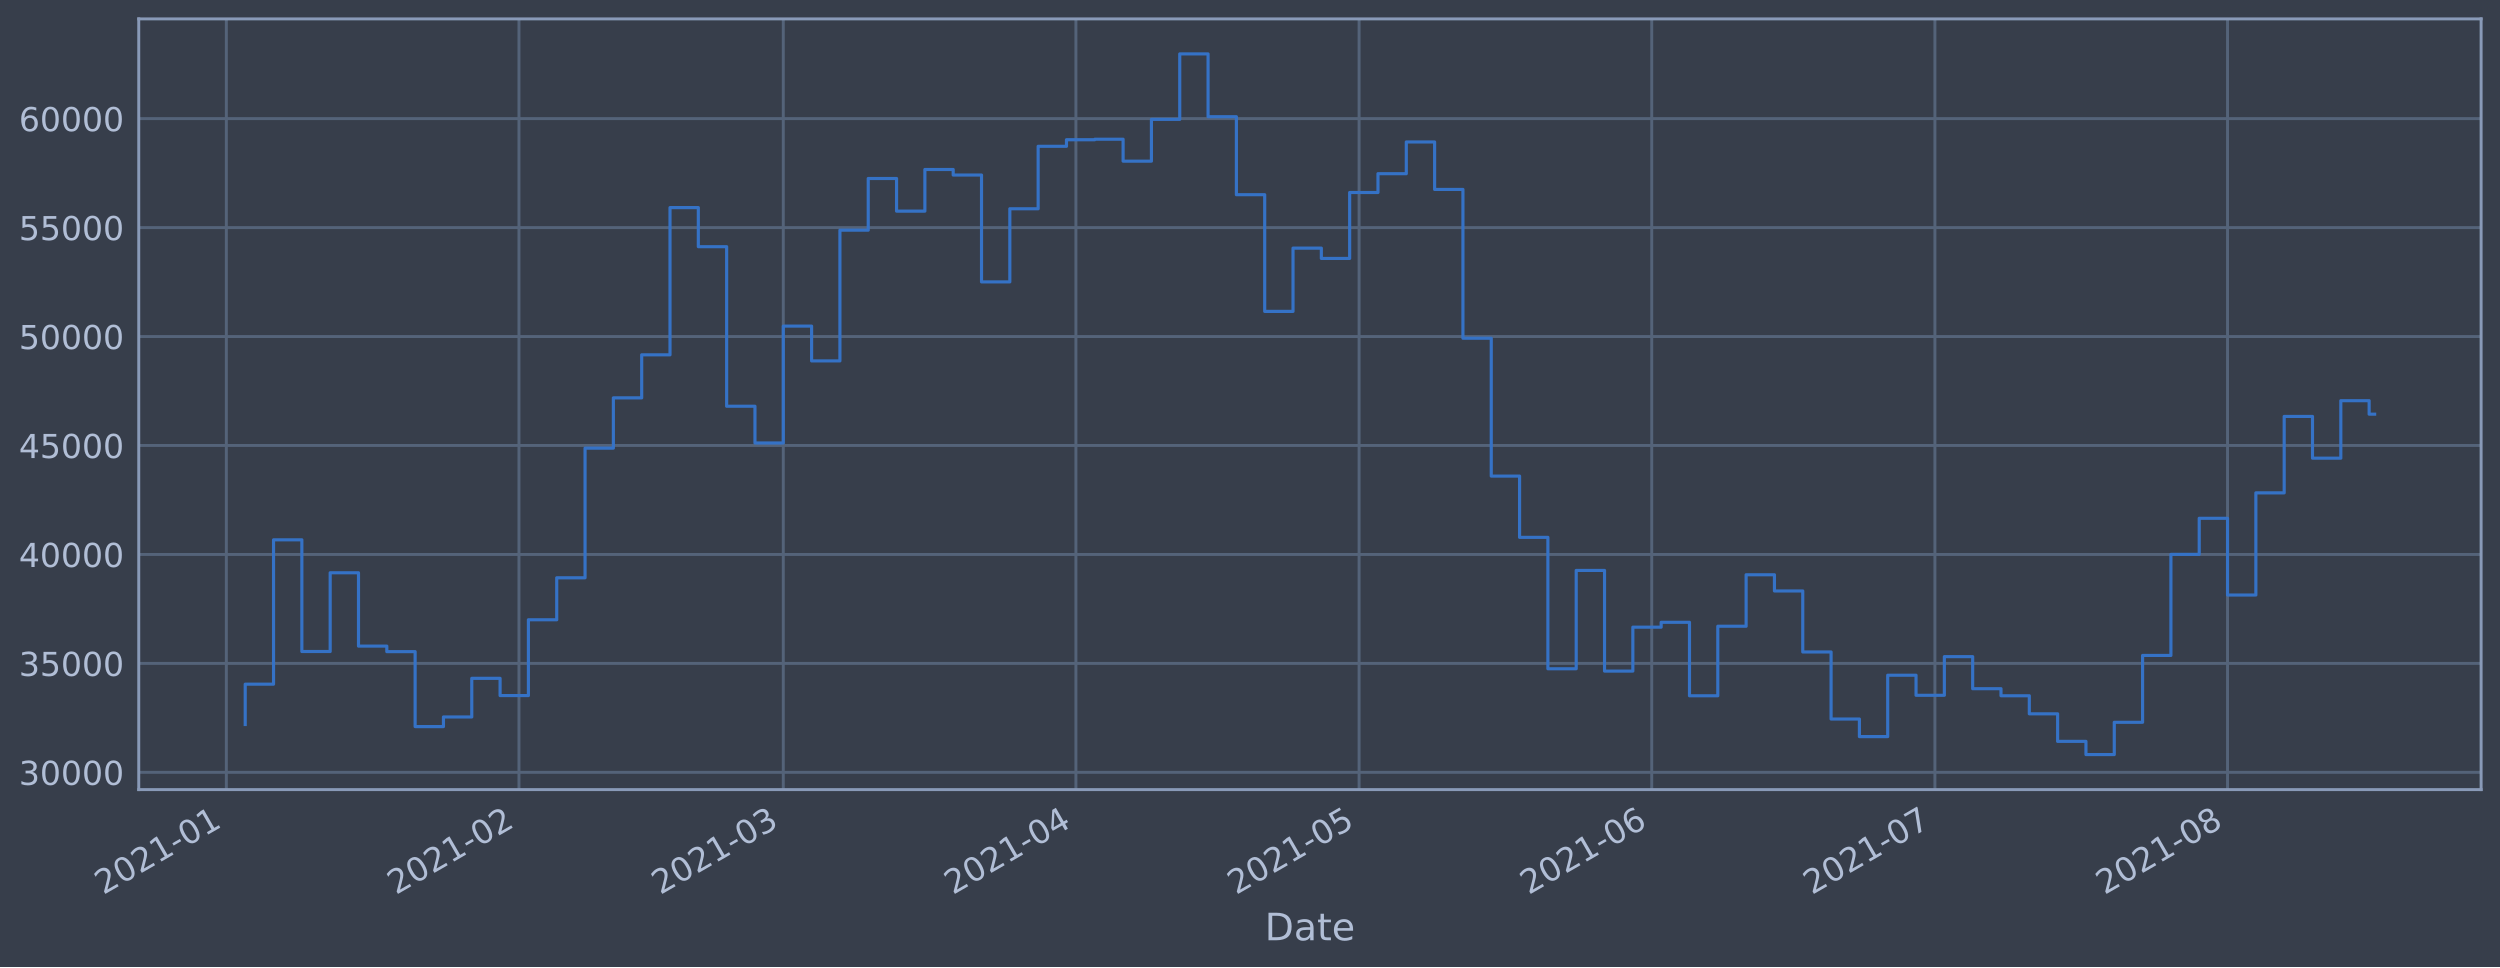
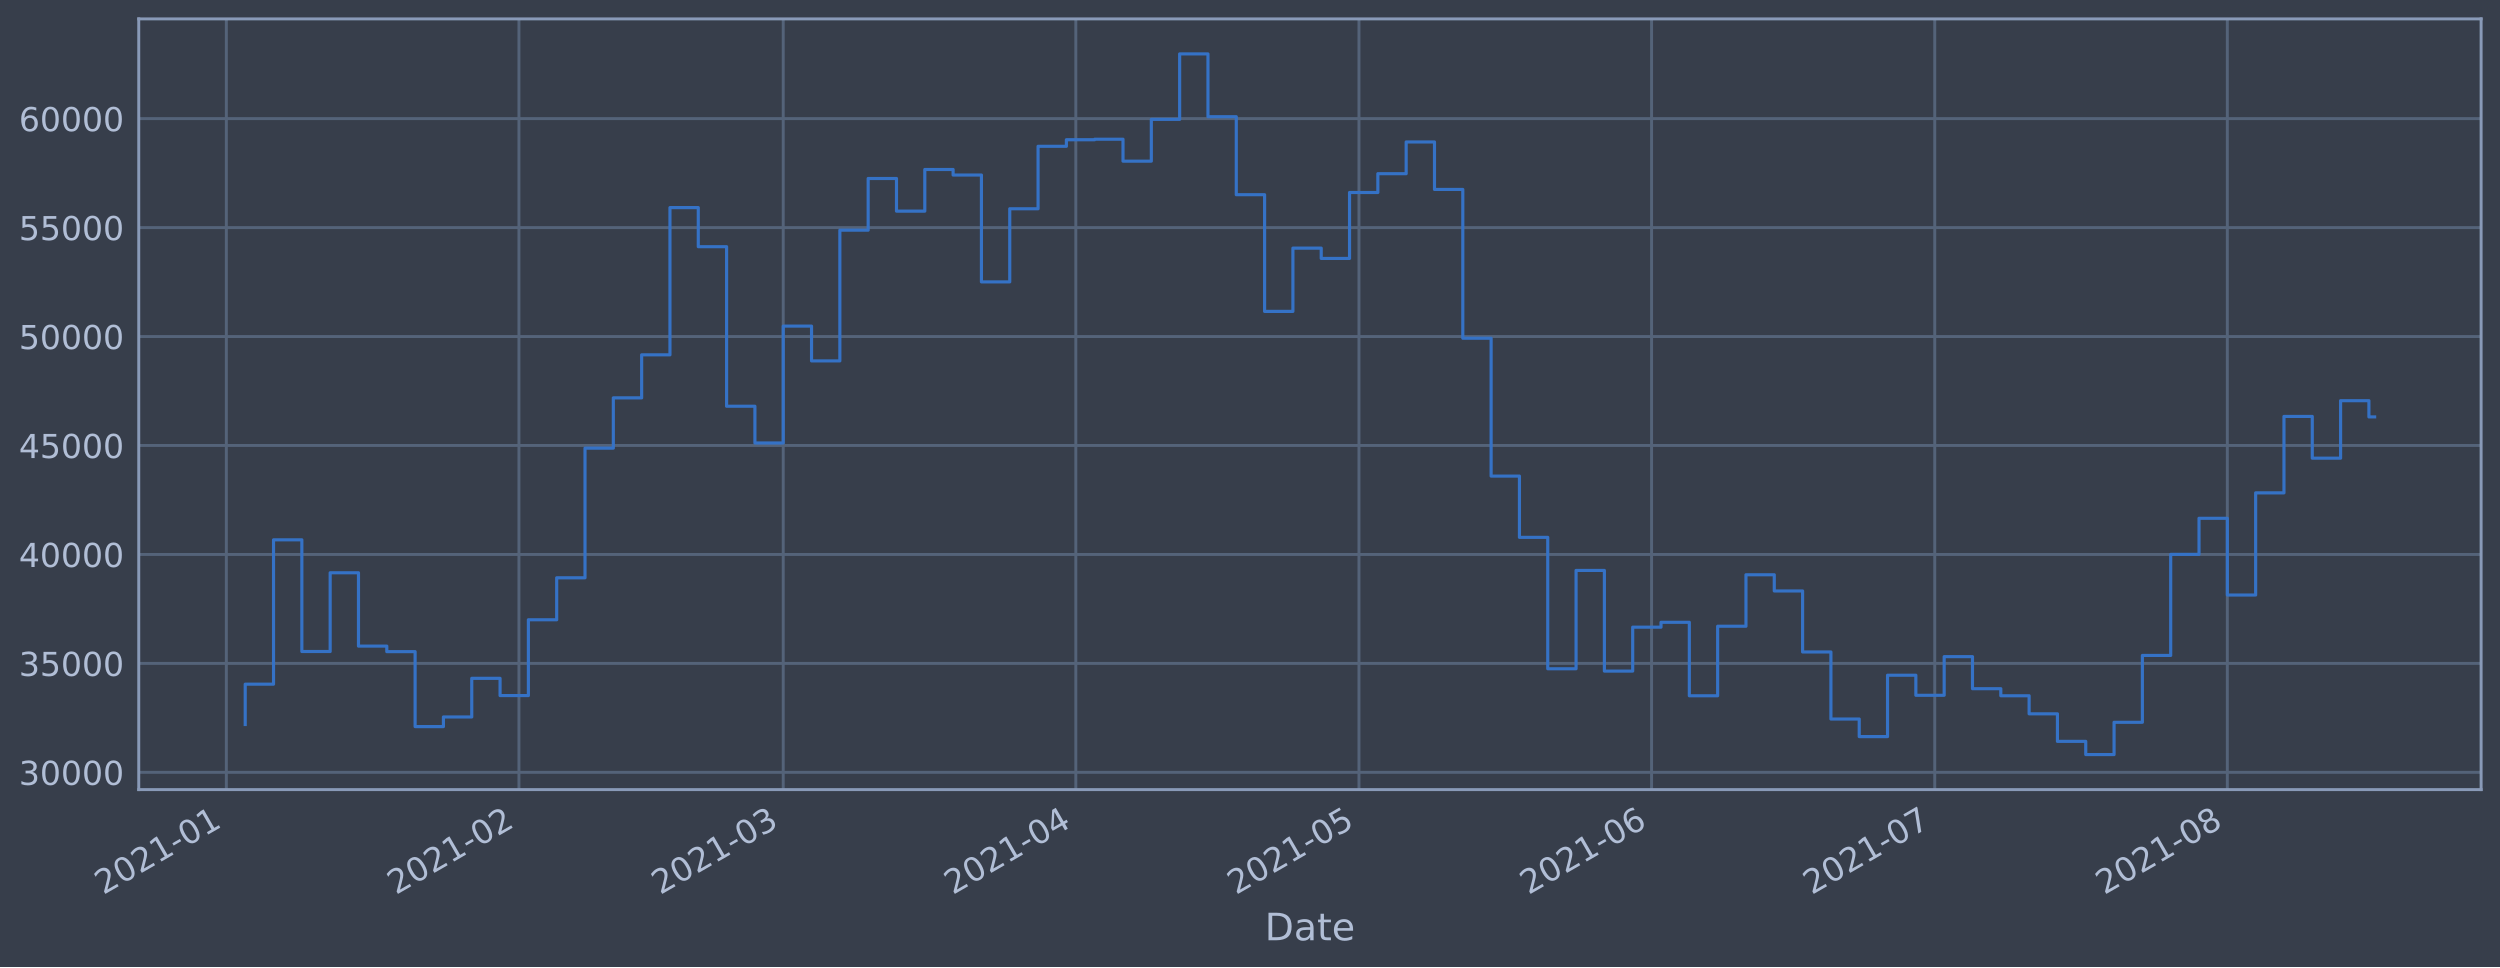
<svg xmlns="http://www.w3.org/2000/svg" xmlns:xlink="http://www.w3.org/1999/xlink" height="368.58pt" version="1.1" viewBox="0 0 952.884 368.58" width="952.884pt">
  <defs>
    <style type="text/css">*{stroke-linecap:butt;stroke-linejoin:round;}</style>
  </defs>
  <g id="figure_1">
    <g id="patch_1">
      <path d="M 0 368.58  L 952.884 368.58  L 952.884 0  L 0 0  z " style="fill:#373e4b;" />
    </g>
    <g id="axes_1">
      <g id="patch_2">
        <path d="M 52.884 300.96  L 945.684 300.96  L 945.684 7.2  L 52.884 7.2  z " style="fill:#373e4b;" />
      </g>
      <g id="matplotlib.axis_1">
        <g id="xtick_1">
          <g id="line2d_1">
-             <path clip-path="url(#p30b061a997)" d="M 86.27 300.96  L 86.27 7.2  " style="fill:none;stroke:#546379;stroke-linecap:square;stroke-width:1.12;" />
+             <path clip-path="url(#pcbba2f9c7d)" d="M 86.27 300.96  L 86.27 7.2  " style="fill:none;stroke:#546379;stroke-linecap:square;stroke-width:1.12;" />
          </g>
          <g id="line2d_2" />
          <g id="text_1">
-             <g style="fill:#b1bed6;" transform="translate(39.36638 341.1745)rotate(-30)scale(0.126 -0.126)">
+             <g style="fill:#b1bed6;" transform="translate(39.36716 341.1745)rotate(-30)scale(0.126 -0.126)">
              <defs>
                <path d="M 1228 531  L 3431 531  L 3431 0  L 469 0  L 469 531  Q 828 903 1448 1529  Q 2069 2156 2228 2338  Q 2531 2678 2651 2914  Q 2772 3150 2772 3378  Q 2772 3750 2511 3984  Q 2250 4219 1831 4219  Q 1534 4219 1204 4116  Q 875 4013 500 3803  L 500 4441  Q 881 4594 1212 4672  Q 1544 4750 1819 4750  Q 2544 4750 2975 4387  Q 3406 4025 3406 3419  Q 3406 3131 3298 2873  Q 3191 2616 2906 2266  Q 2828 2175 2409 1742  Q 1991 1309 1228 531  z " id="DejaVuSans-32" transform="scale(0.015625)" />
                <path d="M 2034 4250  Q 1547 4250 1301 3770  Q 1056 3291 1056 2328  Q 1056 1369 1301 889  Q 1547 409 2034 409  Q 2525 409 2770 889  Q 3016 1369 3016 2328  Q 3016 3291 2770 3770  Q 2525 4250 2034 4250  z M 2034 4750  Q 2819 4750 3233 4129  Q 3647 3509 3647 2328  Q 3647 1150 3233 529  Q 2819 -91 2034 -91  Q 1250 -91 836 529  Q 422 1150 422 2328  Q 422 3509 836 4129  Q 1250 4750 2034 4750  z " id="DejaVuSans-30" transform="scale(0.015625)" />
                <path d="M 794 531  L 1825 531  L 1825 4091  L 703 3866  L 703 4441  L 1819 4666  L 2450 4666  L 2450 531  L 3481 531  L 3481 0  L 794 0  L 794 531  z " id="DejaVuSans-31" transform="scale(0.015625)" />
                <path d="M 313 2009  L 1997 2009  L 1997 1497  L 313 1497  L 313 2009  z " id="DejaVuSans-2d" transform="scale(0.015625)" />
              </defs>
              <use xlink:href="#DejaVuSans-32" />
              <use x="63.623" xlink:href="#DejaVuSans-30" />
              <use x="127.246" xlink:href="#DejaVuSans-32" />
              <use x="190.869" xlink:href="#DejaVuSans-31" />
              <use x="254.492" xlink:href="#DejaVuSans-2d" />
              <use x="290.576" xlink:href="#DejaVuSans-30" />
              <use x="354.199" xlink:href="#DejaVuSans-31" />
            </g>
          </g>
        </g>
        <g id="xtick_2">
          <g id="line2d_3">
-             <path clip-path="url(#p30b061a997)" d="M 197.806 300.96  L 197.806 7.2  " style="fill:none;stroke:#546379;stroke-linecap:square;stroke-width:1.12;" />
+             <path clip-path="url(#pcbba2f9c7d)" d="M 197.795 300.96  L 197.795 7.2  " style="fill:none;stroke:#546379;stroke-linecap:square;stroke-width:1.12;" />
          </g>
          <g id="line2d_4" />
          <g id="text_2">
-             <g style="fill:#b1bed6;" transform="translate(150.903 341.1745)rotate(-30)scale(0.126 -0.126)">
+             <g style="fill:#b1bed6;" transform="translate(150.8918 341.1745)rotate(-30)scale(0.126 -0.126)">
              <use xlink:href="#DejaVuSans-32" />
              <use x="63.623" xlink:href="#DejaVuSans-30" />
              <use x="127.246" xlink:href="#DejaVuSans-32" />
              <use x="190.869" xlink:href="#DejaVuSans-31" />
              <use x="254.492" xlink:href="#DejaVuSans-2d" />
              <use x="290.576" xlink:href="#DejaVuSans-30" />
              <use x="354.199" xlink:href="#DejaVuSans-32" />
            </g>
          </g>
        </g>
        <g id="xtick_3">
          <g id="line2d_5">
-             <path clip-path="url(#p30b061a997)" d="M 298.549 300.96  L 298.549 7.2  " style="fill:none;stroke:#546379;stroke-linecap:square;stroke-width:1.12;" />
+             <path clip-path="url(#pcbba2f9c7d)" d="M 298.527 300.96  L 298.527 7.2  " style="fill:none;stroke:#546379;stroke-linecap:square;stroke-width:1.12;" />
          </g>
          <g id="line2d_6" />
          <g id="text_3">
-             <g style="fill:#b1bed6;" transform="translate(251.6458 341.1745)rotate(-30)scale(0.126 -0.126)">
+             <g style="fill:#b1bed6;" transform="translate(251.6237 341.1745)rotate(-30)scale(0.126 -0.126)">
              <defs>
                <path d="M 2597 2516  Q 3050 2419 3304 2112  Q 3559 1806 3559 1356  Q 3559 666 3084 287  Q 2609 -91 1734 -91  Q 1441 -91 1130 -33  Q 819 25 488 141  L 488 750  Q 750 597 1062 519  Q 1375 441 1716 441  Q 2309 441 2620 675  Q 2931 909 2931 1356  Q 2931 1769 2642 2001  Q 2353 2234 1838 2234  L 1294 2234  L 1294 2753  L 1863 2753  Q 2328 2753 2575 2939  Q 2822 3125 2822 3475  Q 2822 3834 2567 4026  Q 2313 4219 1838 4219  Q 1578 4219 1281 4162  Q 984 4106 628 3988  L 628 4550  Q 988 4650 1302 4700  Q 1616 4750 1894 4750  Q 2613 4750 3031 4423  Q 3450 4097 3450 3541  Q 3450 3153 3228 2886  Q 3006 2619 2597 2516  z " id="DejaVuSans-33" transform="scale(0.015625)" />
              </defs>
              <use xlink:href="#DejaVuSans-32" />
              <use x="63.623" xlink:href="#DejaVuSans-30" />
              <use x="127.246" xlink:href="#DejaVuSans-32" />
              <use x="190.869" xlink:href="#DejaVuSans-31" />
              <use x="254.492" xlink:href="#DejaVuSans-2d" />
              <use x="290.576" xlink:href="#DejaVuSans-30" />
              <use x="354.199" xlink:href="#DejaVuSans-33" />
            </g>
          </g>
        </g>
        <g id="xtick_4">
          <g id="line2d_7">
-             <path clip-path="url(#p30b061a997)" d="M 410.086 300.96  L 410.086 7.2  " style="fill:none;stroke:#546379;stroke-linecap:square;stroke-width:1.12;" />
+             <path clip-path="url(#pcbba2f9c7d)" d="M 410.052 300.96  L 410.052 7.2  " style="fill:none;stroke:#546379;stroke-linecap:square;stroke-width:1.12;" />
          </g>
          <g id="line2d_8" />
          <g id="text_4">
-             <g style="fill:#b1bed6;" transform="translate(363.1824 341.1745)rotate(-30)scale(0.126 -0.126)">
+             <g style="fill:#b1bed6;" transform="translate(363.1483 341.1745)rotate(-30)scale(0.126 -0.126)">
              <defs>
                <path d="M 2419 4116  L 825 1625  L 2419 1625  L 2419 4116  z M 2253 4666  L 3047 4666  L 3047 1625  L 3713 1625  L 3713 1100  L 3047 1100  L 3047 0  L 2419 0  L 2419 1100  L 313 1100  L 313 1709  L 2253 4666  z " id="DejaVuSans-34" transform="scale(0.015625)" />
              </defs>
              <use xlink:href="#DejaVuSans-32" />
              <use x="63.623" xlink:href="#DejaVuSans-30" />
              <use x="127.246" xlink:href="#DejaVuSans-32" />
              <use x="190.869" xlink:href="#DejaVuSans-31" />
              <use x="254.492" xlink:href="#DejaVuSans-2d" />
              <use x="290.576" xlink:href="#DejaVuSans-30" />
              <use x="354.199" xlink:href="#DejaVuSans-34" />
            </g>
          </g>
        </g>
        <g id="xtick_5">
          <g id="line2d_9">
-             <path clip-path="url(#p30b061a997)" d="M 518.024 300.96  L 518.024 7.2  " style="fill:none;stroke:#546379;stroke-linecap:square;stroke-width:1.12;" />
+             <path clip-path="url(#pcbba2f9c7d)" d="M 517.979 300.96  L 517.979 7.2  " style="fill:none;stroke:#546379;stroke-linecap:square;stroke-width:1.12;" />
          </g>
          <g id="line2d_10" />
          <g id="text_5">
-             <g style="fill:#b1bed6;" transform="translate(471.1211 341.1745)rotate(-30)scale(0.126 -0.126)">
+             <g style="fill:#b1bed6;" transform="translate(471.0753 341.1745)rotate(-30)scale(0.126 -0.126)">
              <defs>
                <path d="M 691 4666  L 3169 4666  L 3169 4134  L 1269 4134  L 1269 2991  Q 1406 3038 1543 3061  Q 1681 3084 1819 3084  Q 2600 3084 3056 2656  Q 3513 2228 3513 1497  Q 3513 744 3044 326  Q 2575 -91 1722 -91  Q 1428 -91 1123 -41  Q 819 9 494 109  L 494 744  Q 775 591 1075 516  Q 1375 441 1709 441  Q 2250 441 2565 725  Q 2881 1009 2881 1497  Q 2881 1984 2565 2268  Q 2250 2553 1709 2553  Q 1456 2553 1204 2497  Q 953 2441 691 2322  L 691 4666  z " id="DejaVuSans-35" transform="scale(0.015625)" />
              </defs>
              <use xlink:href="#DejaVuSans-32" />
              <use x="63.623" xlink:href="#DejaVuSans-30" />
              <use x="127.246" xlink:href="#DejaVuSans-32" />
              <use x="190.869" xlink:href="#DejaVuSans-31" />
              <use x="254.492" xlink:href="#DejaVuSans-2d" />
              <use x="290.576" xlink:href="#DejaVuSans-30" />
              <use x="354.199" xlink:href="#DejaVuSans-35" />
            </g>
          </g>
        </g>
        <g id="xtick_6">
          <g id="line2d_11">
-             <path clip-path="url(#p30b061a997)" d="M 629.561 300.96  L 629.561 7.2  " style="fill:none;stroke:#546379;stroke-linecap:square;stroke-width:1.12;" />
+             <path clip-path="url(#pcbba2f9c7d)" d="M 629.503 300.96  L 629.503 7.2  " style="fill:none;stroke:#546379;stroke-linecap:square;stroke-width:1.12;" />
          </g>
          <g id="line2d_12" />
          <g id="text_6">
-             <g style="fill:#b1bed6;" transform="translate(582.6577 341.1745)rotate(-30)scale(0.126 -0.126)">
+             <g style="fill:#b1bed6;" transform="translate(582.6 341.1745)rotate(-30)scale(0.126 -0.126)">
              <defs>
                <path d="M 2113 2584  Q 1688 2584 1439 2293  Q 1191 2003 1191 1497  Q 1191 994 1439 701  Q 1688 409 2113 409  Q 2538 409 2786 701  Q 3034 994 3034 1497  Q 3034 2003 2786 2293  Q 2538 2584 2113 2584  z M 3366 4563  L 3366 3988  Q 3128 4100 2886 4159  Q 2644 4219 2406 4219  Q 1781 4219 1451 3797  Q 1122 3375 1075 2522  Q 1259 2794 1537 2939  Q 1816 3084 2150 3084  Q 2853 3084 3261 2657  Q 3669 2231 3669 1497  Q 3669 778 3244 343  Q 2819 -91 2113 -91  Q 1303 -91 875 529  Q 447 1150 447 2328  Q 447 3434 972 4092  Q 1497 4750 2381 4750  Q 2619 4750 2861 4703  Q 3103 4656 3366 4563  z " id="DejaVuSans-36" transform="scale(0.015625)" />
              </defs>
              <use xlink:href="#DejaVuSans-32" />
              <use x="63.623" xlink:href="#DejaVuSans-30" />
              <use x="127.246" xlink:href="#DejaVuSans-32" />
              <use x="190.869" xlink:href="#DejaVuSans-31" />
              <use x="254.492" xlink:href="#DejaVuSans-2d" />
              <use x="290.576" xlink:href="#DejaVuSans-30" />
              <use x="354.199" xlink:href="#DejaVuSans-36" />
            </g>
          </g>
        </g>
        <g id="xtick_7">
          <g id="line2d_13">
-             <path clip-path="url(#p30b061a997)" d="M 737.5 300.96  L 737.5 7.2  " style="fill:none;stroke:#546379;stroke-linecap:square;stroke-width:1.12;" />
+             <path clip-path="url(#pcbba2f9c7d)" d="M 737.43 300.96  L 737.43 7.2  " style="fill:none;stroke:#546379;stroke-linecap:square;stroke-width:1.12;" />
          </g>
          <g id="line2d_14" />
          <g id="text_7">
-             <g style="fill:#b1bed6;" transform="translate(690.5964 341.1745)rotate(-30)scale(0.126 -0.126)">
+             <g style="fill:#b1bed6;" transform="translate(690.527 341.1745)rotate(-30)scale(0.126 -0.126)">
              <defs>
                <path d="M 525 4666  L 3525 4666  L 3525 4397  L 1831 0  L 1172 0  L 2766 4134  L 525 4134  L 525 4666  z " id="DejaVuSans-37" transform="scale(0.015625)" />
              </defs>
              <use xlink:href="#DejaVuSans-32" />
              <use x="63.623" xlink:href="#DejaVuSans-30" />
              <use x="127.246" xlink:href="#DejaVuSans-32" />
              <use x="190.869" xlink:href="#DejaVuSans-31" />
              <use x="254.492" xlink:href="#DejaVuSans-2d" />
              <use x="290.576" xlink:href="#DejaVuSans-30" />
              <use x="354.199" xlink:href="#DejaVuSans-37" />
            </g>
          </g>
        </g>
        <g id="xtick_8">
          <g id="line2d_15">
-             <path clip-path="url(#p30b061a997)" d="M 849.036 300.96  L 849.036 7.2  " style="fill:none;stroke:#546379;stroke-linecap:square;stroke-width:1.12;" />
+             <path clip-path="url(#pcbba2f9c7d)" d="M 848.955 300.96  L 848.955 7.2  " style="fill:none;stroke:#546379;stroke-linecap:square;stroke-width:1.12;" />
          </g>
          <g id="line2d_16" />
          <g id="text_8">
-             <g style="fill:#b1bed6;" transform="translate(802.133 341.1745)rotate(-30)scale(0.126 -0.126)">
+             <g style="fill:#b1bed6;" transform="translate(802.0516 341.1745)rotate(-30)scale(0.126 -0.126)">
              <defs>
                <path d="M 2034 2216  Q 1584 2216 1326 1975  Q 1069 1734 1069 1313  Q 1069 891 1326 650  Q 1584 409 2034 409  Q 2484 409 2743 651  Q 3003 894 3003 1313  Q 3003 1734 2745 1975  Q 2488 2216 2034 2216  z M 1403 2484  Q 997 2584 770 2862  Q 544 3141 544 3541  Q 544 4100 942 4425  Q 1341 4750 2034 4750  Q 2731 4750 3128 4425  Q 3525 4100 3525 3541  Q 3525 3141 3298 2862  Q 3072 2584 2669 2484  Q 3125 2378 3379 2068  Q 3634 1759 3634 1313  Q 3634 634 3220 271  Q 2806 -91 2034 -91  Q 1263 -91 848 271  Q 434 634 434 1313  Q 434 1759 690 2068  Q 947 2378 1403 2484  z M 1172 3481  Q 1172 3119 1398 2916  Q 1625 2713 2034 2713  Q 2441 2713 2670 2916  Q 2900 3119 2900 3481  Q 2900 3844 2670 4047  Q 2441 4250 2034 4250  Q 1625 4250 1398 4047  Q 1172 3844 1172 3481  z " id="DejaVuSans-38" transform="scale(0.015625)" />
              </defs>
              <use xlink:href="#DejaVuSans-32" />
              <use x="63.623" xlink:href="#DejaVuSans-30" />
              <use x="127.246" xlink:href="#DejaVuSans-32" />
              <use x="190.869" xlink:href="#DejaVuSans-31" />
              <use x="254.492" xlink:href="#DejaVuSans-2d" />
              <use x="290.576" xlink:href="#DejaVuSans-30" />
              <use x="354.199" xlink:href="#DejaVuSans-38" />
            </g>
          </g>
        </g>
        <g id="text_9">
          <g style="fill:#b1bed6;" transform="translate(482.0746 358.3856)scale(0.144 -0.144)">
            <defs>
              <path d="M 1259 4147  L 1259 519  L 2022 519  Q 2988 519 3436 956  Q 3884 1394 3884 2338  Q 3884 3275 3436 3711  Q 2988 4147 2022 4147  L 1259 4147  z M 628 4666  L 1925 4666  Q 3281 4666 3915 4102  Q 4550 3538 4550 2338  Q 4550 1131 3912 565  Q 3275 0 1925 0  L 628 0  L 628 4666  z " id="DejaVuSans-44" transform="scale(0.015625)" />
              <path d="M 2194 1759  Q 1497 1759 1228 1600  Q 959 1441 959 1056  Q 959 750 1161 570  Q 1363 391 1709 391  Q 2188 391 2477 730  Q 2766 1069 2766 1631  L 2766 1759  L 2194 1759  z M 3341 1997  L 3341 0  L 2766 0  L 2766 531  Q 2569 213 2275 61  Q 1981 -91 1556 -91  Q 1019 -91 701 211  Q 384 513 384 1019  Q 384 1609 779 1909  Q 1175 2209 1959 2209  L 2766 2209  L 2766 2266  Q 2766 2663 2505 2880  Q 2244 3097 1772 3097  Q 1472 3097 1187 3025  Q 903 2953 641 2809  L 641 3341  Q 956 3463 1253 3523  Q 1550 3584 1831 3584  Q 2591 3584 2966 3190  Q 3341 2797 3341 1997  z " id="DejaVuSans-61" transform="scale(0.015625)" />
              <path d="M 1172 4494  L 1172 3500  L 2356 3500  L 2356 3053  L 1172 3053  L 1172 1153  Q 1172 725 1289 603  Q 1406 481 1766 481  L 2356 481  L 2356 0  L 1766 0  Q 1100 0 847 248  Q 594 497 594 1153  L 594 3053  L 172 3053  L 172 3500  L 594 3500  L 594 4494  L 1172 4494  z " id="DejaVuSans-74" transform="scale(0.015625)" />
              <path d="M 3597 1894  L 3597 1613  L 953 1613  Q 991 1019 1311 708  Q 1631 397 2203 397  Q 2534 397 2845 478  Q 3156 559 3463 722  L 3463 178  Q 3153 47 2828 -22  Q 2503 -91 2169 -91  Q 1331 -91 842 396  Q 353 884 353 1716  Q 353 2575 817 3079  Q 1281 3584 2069 3584  Q 2775 3584 3186 3129  Q 3597 2675 3597 1894  z M 3022 2063  Q 3016 2534 2758 2815  Q 2500 3097 2075 3097  Q 1594 3097 1305 2825  Q 1016 2553 972 2059  L 3022 2063  z " id="DejaVuSans-65" transform="scale(0.015625)" />
            </defs>
            <use xlink:href="#DejaVuSans-44" />
            <use x="77.002" xlink:href="#DejaVuSans-61" />
            <use x="138.281" xlink:href="#DejaVuSans-74" />
            <use x="177.49" xlink:href="#DejaVuSans-65" />
          </g>
        </g>
      </g>
      <g id="matplotlib.axis_2">
        <g id="ytick_1">
          <g id="line2d_17">
-             <path clip-path="url(#p30b061a997)" d="M 52.884 294.384  L 945.684 294.384  " style="fill:none;stroke:#546379;stroke-linecap:square;stroke-width:1.12;" />
+             <path clip-path="url(#pcbba2f9c7d)" d="M 52.884 294.384  L 945.684 294.384  " style="fill:none;stroke:#546379;stroke-linecap:square;stroke-width:1.12;" />
          </g>
          <g id="line2d_18" />
          <g id="text_10">
            <g style="fill:#b1bed6;" transform="translate(7.2 299.1712)scale(0.126 -0.126)">
              <use xlink:href="#DejaVuSans-33" />
              <use x="63.623" xlink:href="#DejaVuSans-30" />
              <use x="127.246" xlink:href="#DejaVuSans-30" />
              <use x="190.869" xlink:href="#DejaVuSans-30" />
              <use x="254.492" xlink:href="#DejaVuSans-30" />
            </g>
          </g>
        </g>
        <g id="ytick_2">
          <g id="line2d_19">
-             <path clip-path="url(#p30b061a997)" d="M 52.884 252.856  L 945.684 252.856  " style="fill:none;stroke:#546379;stroke-linecap:square;stroke-width:1.12;" />
+             <path clip-path="url(#pcbba2f9c7d)" d="M 52.884 252.856  L 945.684 252.856  " style="fill:none;stroke:#546379;stroke-linecap:square;stroke-width:1.12;" />
          </g>
          <g id="line2d_20" />
          <g id="text_11">
            <g style="fill:#b1bed6;" transform="translate(7.2 257.6428)scale(0.126 -0.126)">
              <use xlink:href="#DejaVuSans-33" />
              <use x="63.623" xlink:href="#DejaVuSans-35" />
              <use x="127.246" xlink:href="#DejaVuSans-30" />
              <use x="190.869" xlink:href="#DejaVuSans-30" />
              <use x="254.492" xlink:href="#DejaVuSans-30" />
            </g>
          </g>
        </g>
        <g id="ytick_3">
          <g id="line2d_21">
-             <path clip-path="url(#p30b061a997)" d="M 52.884 211.327  L 945.684 211.327  " style="fill:none;stroke:#546379;stroke-linecap:square;stroke-width:1.12;" />
+             <path clip-path="url(#pcbba2f9c7d)" d="M 52.884 211.327  L 945.684 211.327  " style="fill:none;stroke:#546379;stroke-linecap:square;stroke-width:1.12;" />
          </g>
          <g id="line2d_22" />
          <g id="text_12">
            <g style="fill:#b1bed6;" transform="translate(7.2 216.1143)scale(0.126 -0.126)">
              <use xlink:href="#DejaVuSans-34" />
              <use x="63.623" xlink:href="#DejaVuSans-30" />
              <use x="127.246" xlink:href="#DejaVuSans-30" />
              <use x="190.869" xlink:href="#DejaVuSans-30" />
              <use x="254.492" xlink:href="#DejaVuSans-30" />
            </g>
          </g>
        </g>
        <g id="ytick_4">
          <g id="line2d_23">
-             <path clip-path="url(#p30b061a997)" d="M 52.884 169.799  L 945.684 169.799  " style="fill:none;stroke:#546379;stroke-linecap:square;stroke-width:1.12;" />
+             <path clip-path="url(#pcbba2f9c7d)" d="M 52.884 169.799  L 945.684 169.799  " style="fill:none;stroke:#546379;stroke-linecap:square;stroke-width:1.12;" />
          </g>
          <g id="line2d_24" />
          <g id="text_13">
            <g style="fill:#b1bed6;" transform="translate(7.2 174.5858)scale(0.126 -0.126)">
              <use xlink:href="#DejaVuSans-34" />
              <use x="63.623" xlink:href="#DejaVuSans-35" />
              <use x="127.246" xlink:href="#DejaVuSans-30" />
              <use x="190.869" xlink:href="#DejaVuSans-30" />
              <use x="254.492" xlink:href="#DejaVuSans-30" />
            </g>
          </g>
        </g>
        <g id="ytick_5">
          <g id="line2d_25">
-             <path clip-path="url(#p30b061a997)" d="M 52.884 128.27  L 945.684 128.27  " style="fill:none;stroke:#546379;stroke-linecap:square;stroke-width:1.12;" />
+             <path clip-path="url(#pcbba2f9c7d)" d="M 52.884 128.27  L 945.684 128.27  " style="fill:none;stroke:#546379;stroke-linecap:square;stroke-width:1.12;" />
          </g>
          <g id="line2d_26" />
          <g id="text_14">
            <g style="fill:#b1bed6;" transform="translate(7.2 133.0573)scale(0.126 -0.126)">
              <use xlink:href="#DejaVuSans-35" />
              <use x="63.623" xlink:href="#DejaVuSans-30" />
              <use x="127.246" xlink:href="#DejaVuSans-30" />
              <use x="190.869" xlink:href="#DejaVuSans-30" />
              <use x="254.492" xlink:href="#DejaVuSans-30" />
            </g>
          </g>
        </g>
        <g id="ytick_6">
          <g id="line2d_27">
-             <path clip-path="url(#p30b061a997)" d="M 52.884 86.742  L 945.684 86.742  " style="fill:none;stroke:#546379;stroke-linecap:square;stroke-width:1.12;" />
+             <path clip-path="url(#pcbba2f9c7d)" d="M 52.884 86.742  L 945.684 86.742  " style="fill:none;stroke:#546379;stroke-linecap:square;stroke-width:1.12;" />
          </g>
          <g id="line2d_28" />
          <g id="text_15">
            <g style="fill:#b1bed6;" transform="translate(7.2 91.52883)scale(0.126 -0.126)">
              <use xlink:href="#DejaVuSans-35" />
              <use x="63.623" xlink:href="#DejaVuSans-35" />
              <use x="127.246" xlink:href="#DejaVuSans-30" />
              <use x="190.869" xlink:href="#DejaVuSans-30" />
              <use x="254.492" xlink:href="#DejaVuSans-30" />
            </g>
          </g>
        </g>
        <g id="ytick_7">
          <g id="line2d_29">
-             <path clip-path="url(#p30b061a997)" d="M 52.884 45.213  L 945.684 45.213  " style="fill:none;stroke:#546379;stroke-linecap:square;stroke-width:1.12;" />
+             <path clip-path="url(#pcbba2f9c7d)" d="M 52.884 45.213  L 945.684 45.213  " style="fill:none;stroke:#546379;stroke-linecap:square;stroke-width:1.12;" />
          </g>
          <g id="line2d_30" />
          <g id="text_16">
            <g style="fill:#b1bed6;" transform="translate(7.2 50.00035)scale(0.126 -0.126)">
              <use xlink:href="#DejaVuSans-36" />
              <use x="63.623" xlink:href="#DejaVuSans-30" />
              <use x="127.246" xlink:href="#DejaVuSans-30" />
              <use x="190.869" xlink:href="#DejaVuSans-30" />
              <use x="254.492" xlink:href="#DejaVuSans-30" />
            </g>
          </g>
        </g>
      </g>
      <g id="line2d_31">
-         <path clip-path="url(#p30b061a997)" d="M 93.466 276.149  L 93.466 260.774  L 104.259 260.774  L 104.259 205.76  L 115.053 205.76  L 115.053 248.33  L 125.847 248.33  L 125.847 218.317  L 136.641 218.317  L 136.641 246.269  L 147.435 246.269  L 147.435 248.379  L 158.229 248.379  L 158.229 276.944  L 169.023 276.944  L 169.023 273.273  L 179.817 273.273  L 179.817 258.551  L 190.61 258.551  L 190.61 265.124  L 201.404 265.124  L 201.404 236.227  L 212.198 236.227  L 212.198 220.23  L 222.992 220.23  L 222.992 170.811  L 233.786 170.811  L 233.786 151.649  L 244.58 151.649  L 244.58 135.246  L 255.374 135.246  L 255.374 79.13  L 266.167 79.13  L 266.167 94.023  L 276.961 94.023  L 276.961 154.845  L 287.755 154.845  L 287.755 168.853  L 298.549 168.853  L 298.549 124.303  L 309.343 124.303  L 309.343 137.559  L 320.137 137.559  L 320.137 87.726  L 330.931 87.726  L 330.931 68.027  L 341.725 68.027  L 341.725 80.473  L 352.518 80.473  L 352.518 64.6  L 363.312 64.6  L 363.312 66.715  L 374.106 66.715  L 374.106 107.438  L 384.9 107.438  L 384.9 79.566  L 395.694 79.566  L 395.694 55.76  L 406.488 55.76  L 406.488 53.259  L 417.282 53.259  L 417.282 53.07  L 428.075 53.07  L 428.075 61.421  L 438.869 61.421  L 438.869 45.505  L 449.663 45.505  L 449.663 20.553  L 460.457 20.553  L 460.457 44.49  L 471.251 44.49  L 471.251 74.218  L 482.045 74.218  L 482.045 118.693  L 492.839 118.693  L 492.839 94.577  L 503.633 94.577  L 503.633 98.501  L 514.426 98.501  L 514.426 73.366  L 525.22 73.366  L 525.22 66.2  L 536.014 66.2  L 536.014 54.11  L 546.808 54.11  L 546.808 72.207  L 557.602 72.207  L 557.602 128.914  L 568.396 128.914  L 568.396 181.458  L 579.19 181.458  L 579.19 204.813  L 589.983 204.813  L 589.983 254.894  L 600.777 254.894  L 600.777 217.423  L 611.571 217.423  L 611.571 255.782  L 622.365 255.782  L 622.365 239.046  L 633.159 239.046  L 633.159 237.195  L 643.953 237.195  L 643.953 265.191  L 654.747 265.191  L 654.747 238.698  L 665.541 238.698  L 665.541 219.078  L 676.334 219.078  L 676.334 225.24  L 687.128 225.24  L 687.128 248.502  L 697.922 248.502  L 697.922 274.055  L 708.716 274.055  L 708.716 280.758  L 719.51 280.758  L 719.51 257.368  L 730.304 257.368  L 730.304 265.008  L 741.098 265.008  L 741.098 250.287  L 751.891 250.287  L 751.891 262.498  L 762.685 262.498  L 762.685 265.185  L 773.479 265.185  L 773.479 272.07  L 784.273 272.07  L 784.273 282.58  L 795.067 282.58  L 795.067 287.607  L 805.861 287.607  L 805.861 275.299  L 816.655 275.299  L 816.655 249.823  L 827.449 249.823  L 827.449 211.306  L 838.242 211.306  L 838.242 197.548  L 849.036 197.548  L 849.036 226.792  L 859.83 226.792  L 859.83 187.856  L 870.624 187.856  L 870.624 158.723  L 881.418 158.723  L 881.418 174.635  L 892.212 174.635  L 892.212 152.719  L 903.006 152.719  L 903.006 157.858  L 905.102 157.858  L 905.102 157.858  " style="fill:none;stroke:#3572c6;stroke-linecap:square;stroke-width:1.2;" />
+         <path clip-path="url(#pcbba2f9c7d)" d="M 93.466 276.149  L 93.466 260.774  L 104.258 260.774  L 104.258 205.76  L 115.051 205.76  L 115.051 248.33  L 125.844 248.33  L 125.844 218.317  L 136.636 218.317  L 136.636 246.269  L 147.429 246.269  L 147.429 248.379  L 158.222 248.379  L 158.222 276.944  L 169.014 276.944  L 169.014 273.273  L 179.807 273.273  L 179.807 258.551  L 190.6 258.551  L 190.6 265.124  L 201.393 265.124  L 201.393 236.227  L 212.185 236.227  L 212.185 220.23  L 222.978 220.23  L 222.978 170.811  L 233.771 170.811  L 233.771 151.649  L 244.563 151.649  L 244.563 135.246  L 255.356 135.246  L 255.356 79.13  L 266.149 79.13  L 266.149 94.023  L 276.942 94.023  L 276.942 154.845  L 287.734 154.845  L 287.734 168.853  L 298.527 168.853  L 298.527 124.303  L 309.32 124.303  L 309.32 137.559  L 320.112 137.559  L 320.112 87.726  L 330.905 87.726  L 330.905 68.027  L 341.698 68.027  L 341.698 80.473  L 352.49 80.473  L 352.49 64.6  L 363.283 64.6  L 363.283 66.715  L 374.076 66.715  L 374.076 107.438  L 384.869 107.438  L 384.869 79.566  L 395.661 79.566  L 395.661 55.76  L 406.454 55.76  L 406.454 53.259  L 417.247 53.259  L 417.247 53.07  L 428.039 53.07  L 428.039 61.421  L 438.832 61.421  L 438.832 45.505  L 449.625 45.505  L 449.625 20.553  L 460.418 20.553  L 460.418 44.49  L 471.21 44.49  L 471.21 74.218  L 482.003 74.218  L 482.003 118.693  L 492.796 118.693  L 492.796 94.577  L 503.588 94.577  L 503.588 98.501  L 514.381 98.501  L 514.381 73.366  L 525.174 73.366  L 525.174 66.2  L 535.966 66.2  L 535.966 54.11  L 546.759 54.11  L 546.759 72.207  L 557.552 72.207  L 557.552 128.914  L 568.345 128.914  L 568.345 181.458  L 579.137 181.458  L 579.137 204.813  L 589.93 204.813  L 589.93 254.894  L 600.723 254.894  L 600.723 217.423  L 611.515 217.423  L 611.515 255.782  L 622.308 255.782  L 622.308 239.046  L 633.101 239.046  L 633.101 237.195  L 643.893 237.195  L 643.893 265.191  L 654.686 265.191  L 654.686 238.698  L 665.479 238.698  L 665.479 219.078  L 676.272 219.078  L 676.272 225.24  L 687.064 225.24  L 687.064 248.502  L 697.857 248.502  L 697.857 274.055  L 708.65 274.055  L 708.65 280.758  L 719.442 280.758  L 719.442 257.368  L 730.235 257.368  L 730.235 265.008  L 741.028 265.008  L 741.028 250.287  L 751.821 250.287  L 751.821 262.498  L 762.613 262.498  L 762.613 265.185  L 773.406 265.185  L 773.406 272.07  L 784.199 272.07  L 784.199 282.58  L 794.991 282.58  L 794.991 287.607  L 805.784 287.607  L 805.784 275.299  L 816.577 275.299  L 816.577 249.823  L 827.369 249.823  L 827.369 211.306  L 838.162 211.306  L 838.162 197.548  L 848.955 197.548  L 848.955 226.792  L 859.748 226.792  L 859.748 187.856  L 870.54 187.856  L 870.54 158.723  L 881.333 158.723  L 881.333 174.635  L 892.126 174.635  L 892.126 152.719  L 902.918 152.719  L 902.918 158.91  L 905.102 158.91  L 905.102 158.91  " style="fill:none;stroke:#3572c6;stroke-linecap:square;stroke-width:1.2;" />
      </g>
      <g id="patch_3">
        <path d="M 52.884 300.96  L 52.884 7.2  " style="fill:none;stroke:#899ab8;stroke-linecap:square;stroke-linejoin:miter;stroke-width:1.12;" />
      </g>
      <g id="patch_4">
        <path d="M 945.684 300.96  L 945.684 7.2  " style="fill:none;stroke:#899ab8;stroke-linecap:square;stroke-linejoin:miter;stroke-width:1.12;" />
      </g>
      <g id="patch_5">
        <path d="M 52.884 300.96  L 945.684 300.96  " style="fill:none;stroke:#899ab8;stroke-linecap:square;stroke-linejoin:miter;stroke-width:1.12;" />
      </g>
      <g id="patch_6">
        <path d="M 52.884 7.2  L 945.684 7.2  " style="fill:none;stroke:#899ab8;stroke-linecap:square;stroke-linejoin:miter;stroke-width:1.12;" />
      </g>
    </g>
  </g>
  <defs>
-     <clipPath id="p30b061a997">
+     <clipPath id="pcbba2f9c7d">
      <rect height="293.76" width="892.8" x="52.884" y="7.2" />
    </clipPath>
  </defs>
</svg>
